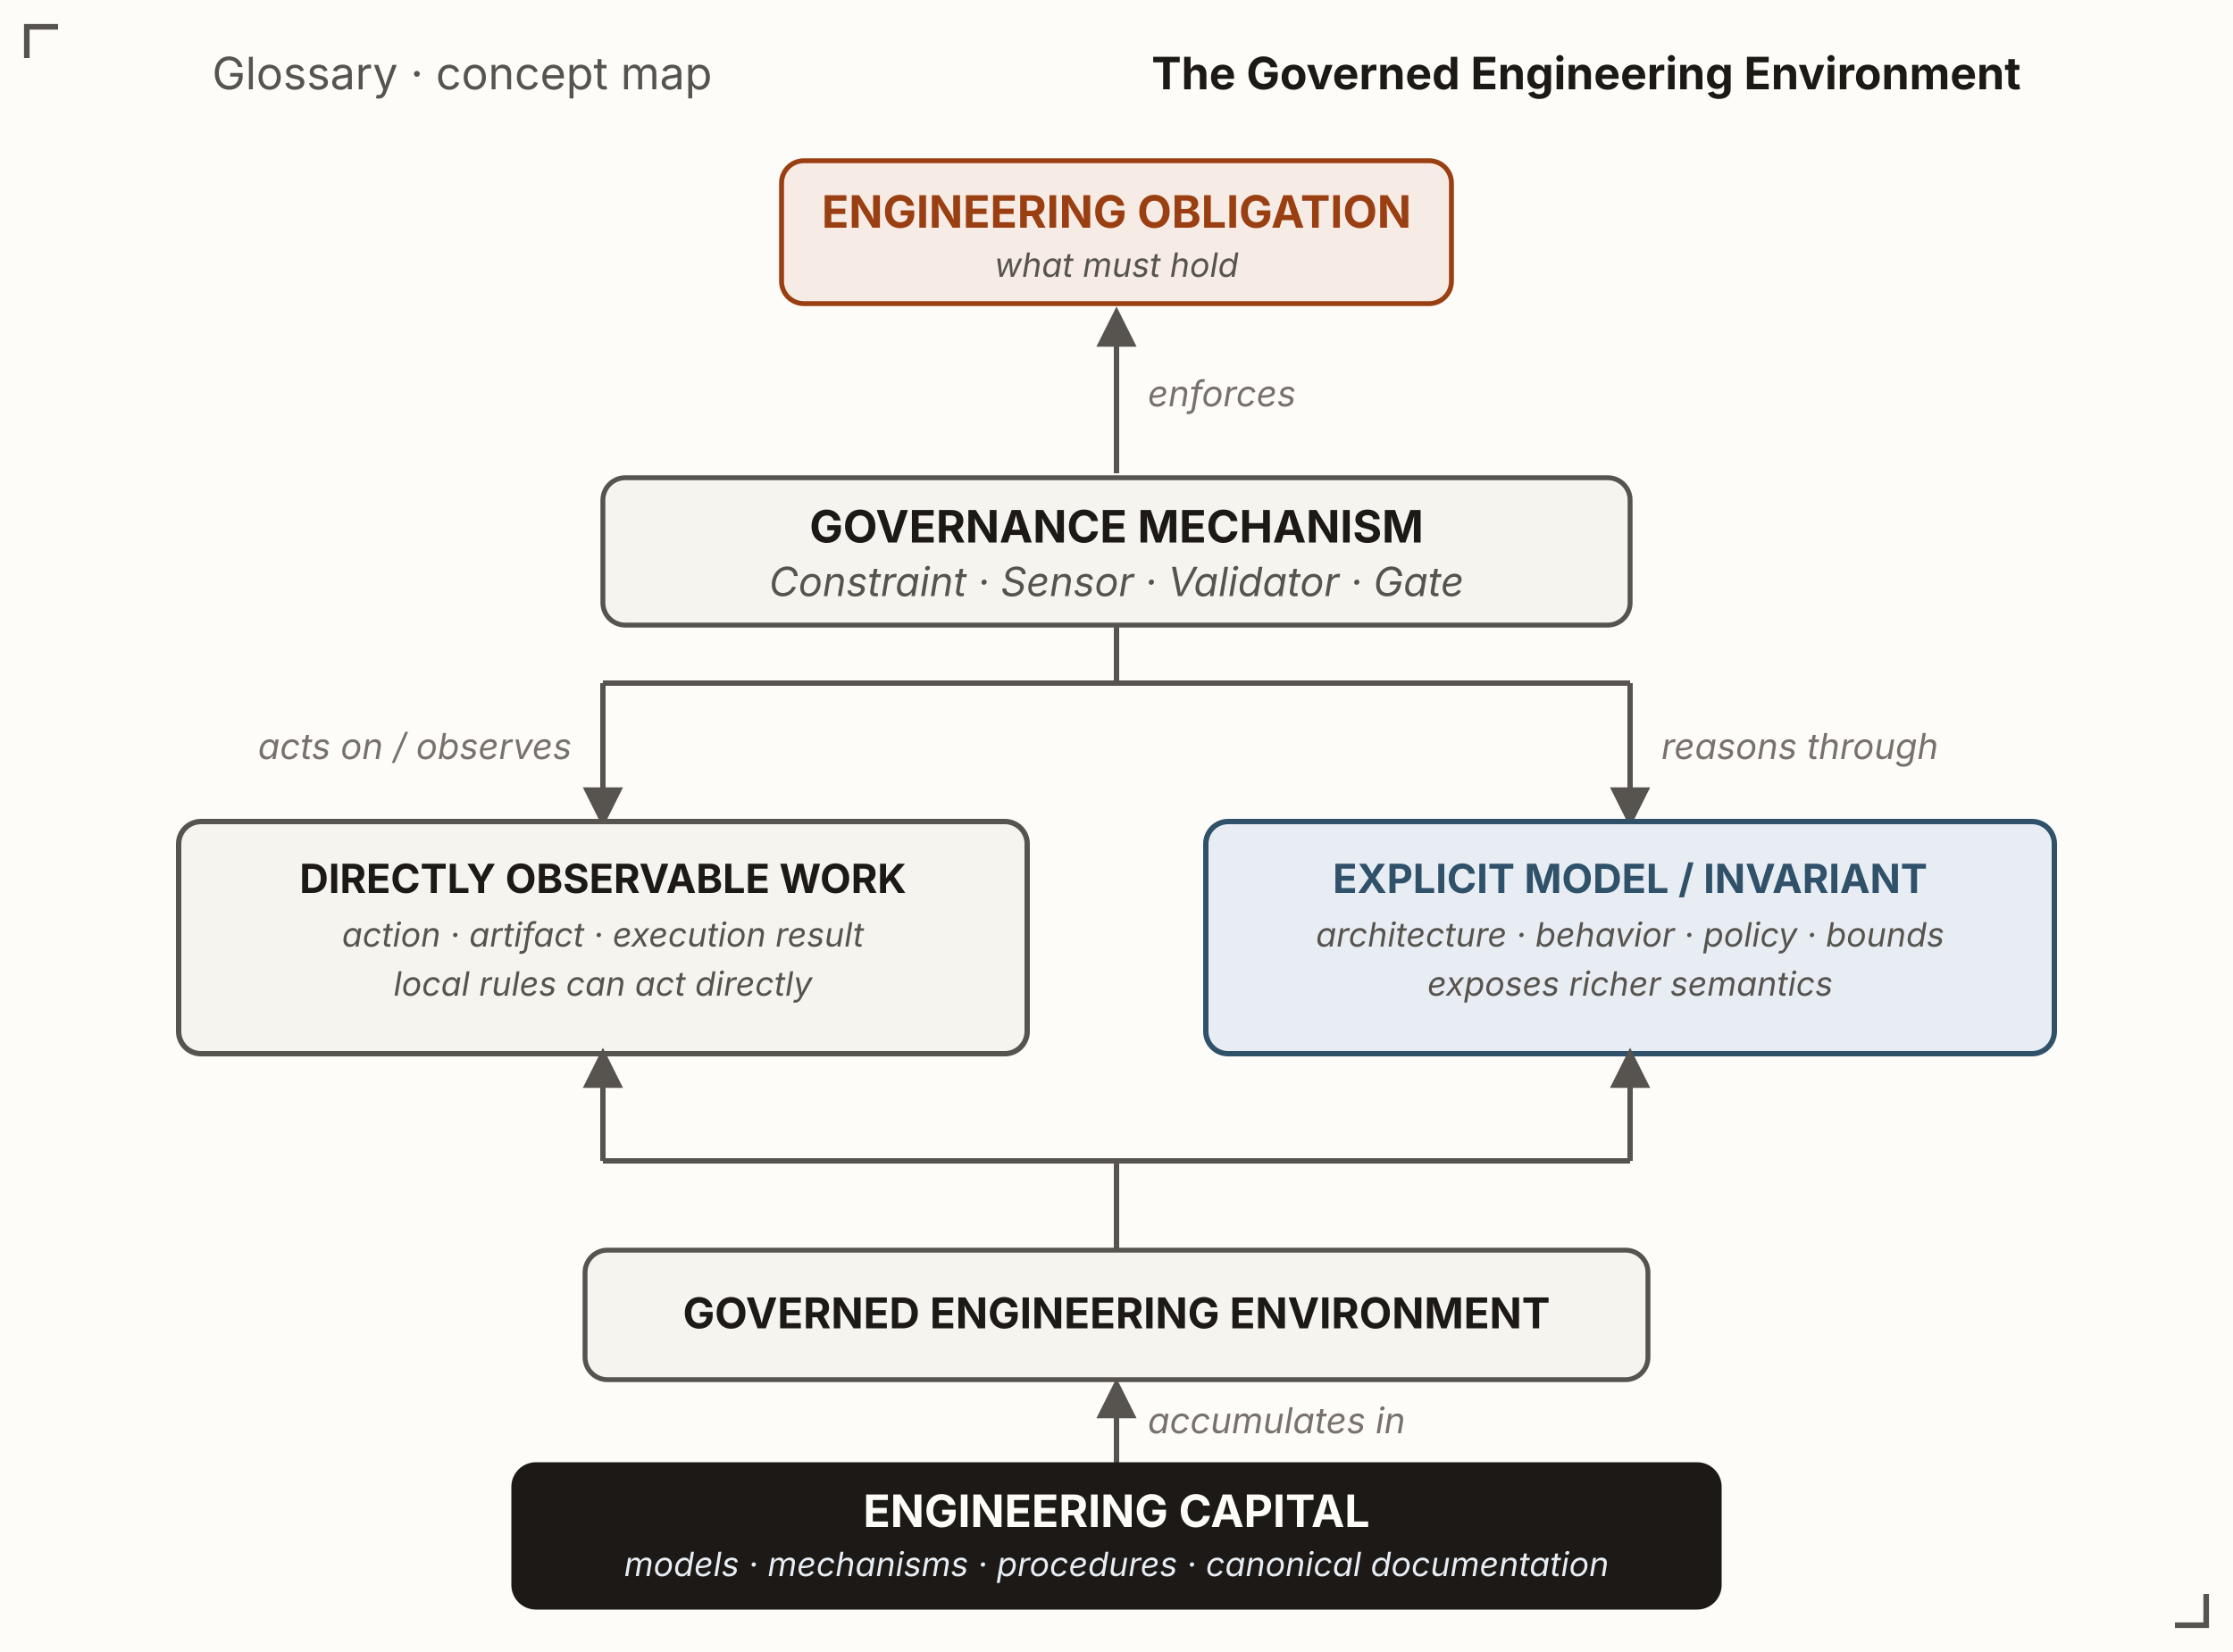
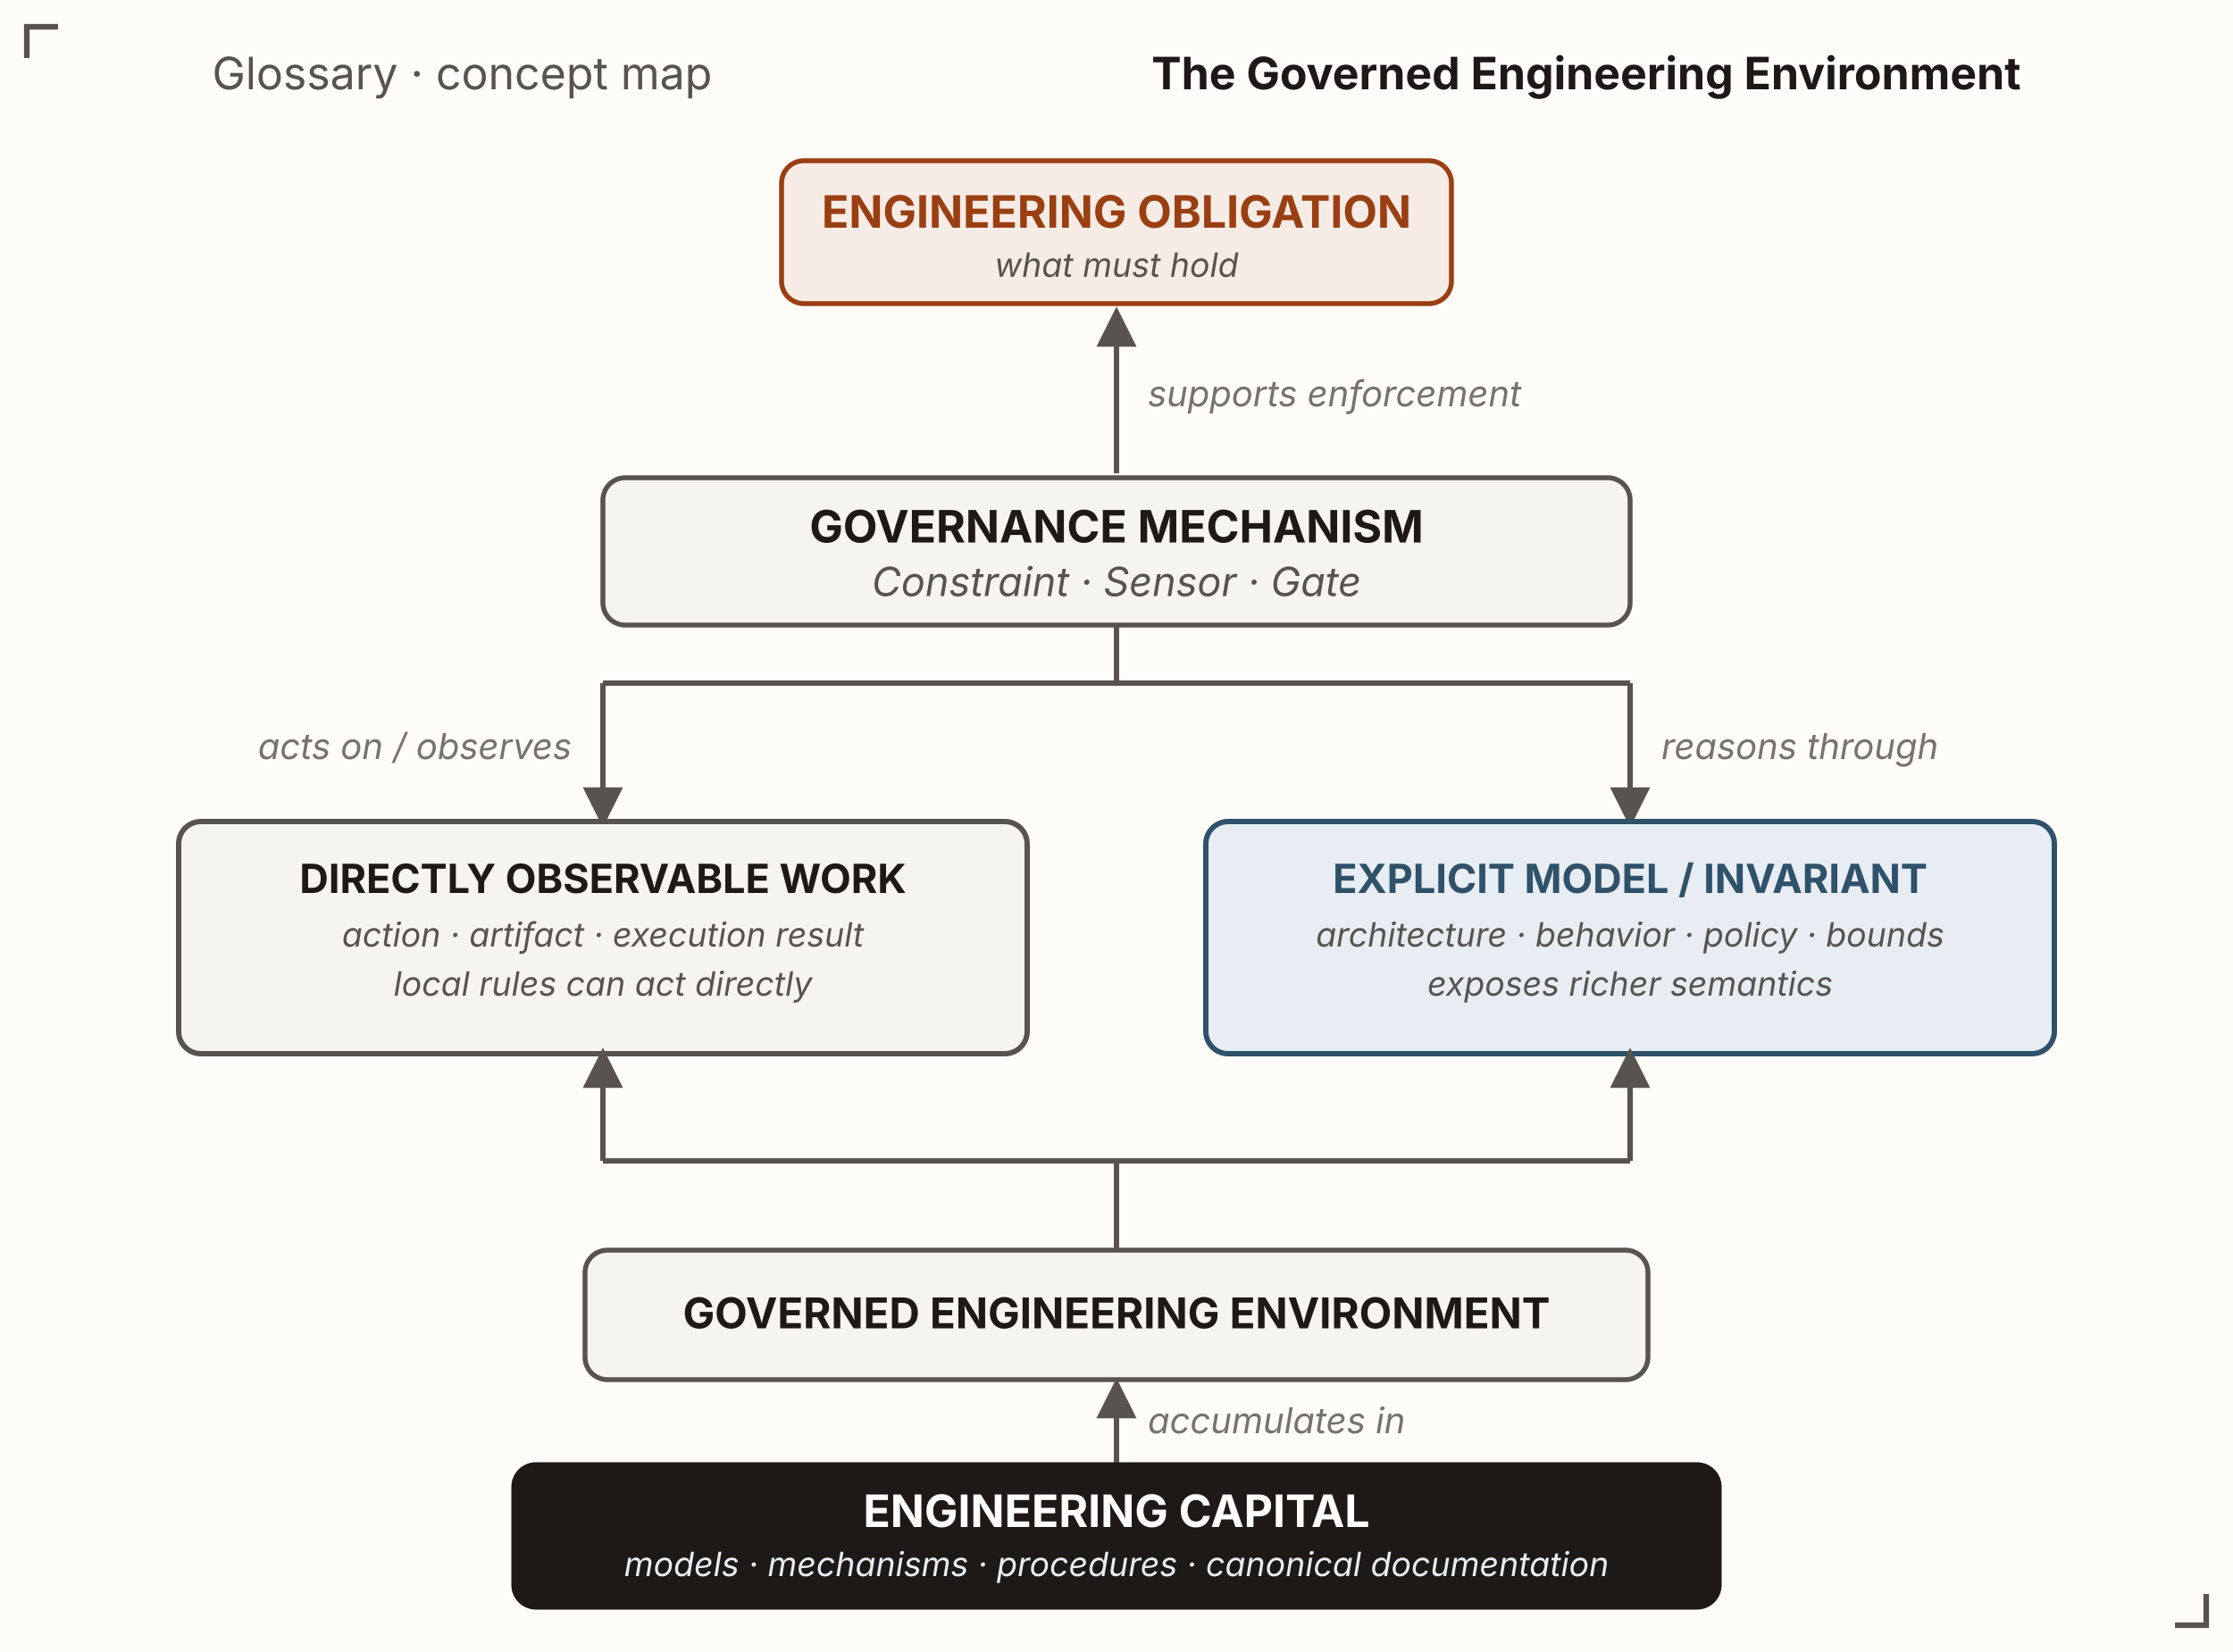
- <svg xmlns="http://www.w3.org/2000/svg" viewBox="0 0 1000 740" font-family="'Source Sans 3', -apple-system, 'Segoe UI', sans-serif" role="img" aria-label="A bottom-up accumulation ontology. At the bottom, engineering capital accumulates in the governed engineering environment. That environment presents two surfaces: directly observable work on the left and an explicit model or invariant on the right. Above them the governance mechanism (constraint, sensor, validator, gate) branches down to both surfaces — acting on or observing the observable work, and reasoning through the explicit model. At the top, the mechanism enforces the engineering obligation, what must hold; an obligation the environment enforces actually constrains the work.">
+ <svg xmlns="http://www.w3.org/2000/svg" viewBox="0 0 1000 740" font-family="'Source Sans 3', -apple-system, 'Segoe UI', sans-serif" role="img" aria-label="A bottom-up accumulation ontology. At the bottom, engineering capital accumulates in the governed engineering environment. That environment presents two surfaces: directly observable work on the left and an explicit model or invariant on the right. Above them the governance mechanism (constraint, sensor, gate) branches down to both surfaces — acting on or observing the observable work, and reasoning through the explicit model. At the top, the mechanism supports enforcement of the engineering obligation, what must hold. Constraints restrict work, sensors produce evidence, and gates use evaluated evidence to control whether work may proceed.">
  <defs>
    <marker id="gee-ah" viewBox="0 0 10 10" refX="8.5" refY="5" markerWidth="7.5" markerHeight="7.5" orient="auto">
      <path d="M0,0 L10,5 L0,10 z" fill="#57534e" />
    </marker>
  </defs>
  <rect x="0" y="0" width="1000" height="740" fill="#fdfcf9" />
  <text x="95" y="40" font-size="20" fill="#57534e">Glossary · concept map</text>
  <text x="905" y="40" text-anchor="end" font-size="20" font-weight="bold" fill="#1c1917">The Governed Engineering Environment</text>
  <rect id="obligation" x="350" y="72" width="300" height="64" rx="10" fill="#f6ece5" stroke="#9a3f12" stroke-width="2.2" />
  <text x="500" y="102" text-anchor="middle" font-size="20" font-weight="bold" fill="#9a3f12">ENGINEERING OBLIGATION</text>
  <text x="500" y="124" text-anchor="middle" font-size="15" font-style="italic" fill="#57534e">what must hold</text>
  <path d="M500,212 L500,140" fill="none" stroke="#57534e" stroke-width="2.4" marker-end="url(#gee-ah)" />
-   <text x="514" y="182" font-size="16" font-style="italic" fill="#78716c">enforces</text>
+   <text x="514" y="182" font-size="16" font-style="italic" fill="#78716c">supports enforcement</text>
  <rect id="gov-mechanism" x="270" y="214" width="460" height="66" rx="10" fill="#f6f4ef" stroke="#57534e" stroke-width="2.2" />
  <text x="500" y="243" text-anchor="middle" font-size="20" font-weight="bold" fill="#1c1917">GOVERNANCE MECHANISM</text>
-   <text x="500" y="267" text-anchor="middle" font-size="18" font-style="italic" fill="#57534e">Constraint · Sensor · Validator · Gate</text>
+   <text x="500" y="267" text-anchor="middle" font-size="18" font-style="italic" fill="#57534e">Constraint · Sensor · Gate</text>
  <path d="M500,280 L500,306 M270,306 L730,306" fill="none" stroke="#57534e" stroke-width="2.4" />
  <path d="M270,306 L270,368" fill="none" stroke="#57534e" stroke-width="2.4" marker-end="url(#gee-ah)" />
  <path d="M730,306 L730,368" fill="none" stroke="#57534e" stroke-width="2.4" marker-end="url(#gee-ah)" />
  <text x="256" y="340" text-anchor="end" font-size="16" font-style="italic" fill="#78716c">acts on / observes</text>
  <text x="744" y="340" text-anchor="start" font-size="16" font-style="italic" fill="#78716c">reasons through</text>
  <rect id="observable" x="80" y="368" width="380" height="104" rx="10" fill="#f6f4ef" stroke="#57534e" stroke-width="2.4" />
  <text x="270" y="400" text-anchor="middle" font-size="18" font-weight="bold" fill="#1c1917">DIRECTLY OBSERVABLE WORK</text>
  <text x="270" y="424" text-anchor="middle" font-size="15" font-style="italic" fill="#57534e">action · artifact · execution result</text>
  <text x="270" y="446" text-anchor="middle" font-size="15" font-style="italic" fill="#57534e">local rules can act directly</text>
  <rect id="explicit-model" x="540" y="368" width="380" height="104" rx="10" fill="#e7edf3" stroke="#2f5169" stroke-width="2.4" />
  <text x="730" y="400" text-anchor="middle" font-size="18" font-weight="bold" fill="#2f5169">EXPLICIT MODEL / INVARIANT</text>
  <text x="730" y="424" text-anchor="middle" font-size="15" font-style="italic" fill="#57534e">architecture · behavior · policy · bounds</text>
  <text x="730" y="446" text-anchor="middle" font-size="15" font-style="italic" fill="#57534e">exposes richer semantics</text>
  <path d="M500,560 L500,520 M270,520 L730,520" fill="none" stroke="#57534e" stroke-width="2.4" />
  <path d="M270,520 L270,472" fill="none" stroke="#57534e" stroke-width="2.4" marker-end="url(#gee-ah)" />
  <path d="M730,520 L730,472" fill="none" stroke="#57534e" stroke-width="2.4" marker-end="url(#gee-ah)" />
  <rect id="gee" x="262" y="560" width="476" height="58" rx="10" fill="#f6f4ef" stroke="#57534e" stroke-width="2.2" />
  <text x="500" y="595" text-anchor="middle" font-size="19" font-weight="bold" fill="#1c1917">GOVERNED ENGINEERING ENVIRONMENT</text>
  <path d="M500,656 L500,620 " fill="none" stroke="#57534e" stroke-width="2.4" marker-end="url(#gee-ah)" />
  <text x="514" y="642" font-size="16" font-style="italic" fill="#78716c">accumulates in</text>
  <rect id="eng-capital" x="230" y="656" width="540" height="64" rx="10" fill="#1c1917" stroke="#1c1917" stroke-width="2" />
  <text x="500" y="684" text-anchor="middle" font-size="20" font-weight="bold" fill="#fdfcf9">ENGINEERING CAPITAL</text>
  <text x="500" y="706" text-anchor="middle" font-size="15" font-style="italic" fill="#e7edf3">models · mechanisms · procedures · canonical documentation</text>
  <g fill="none" stroke="#57534e" stroke-width="2.5">
    <path d="M26,12 L12,12 L12,26" />
    <path d="M974,728 L988,728 L988,714" />
  </g>
</svg>
